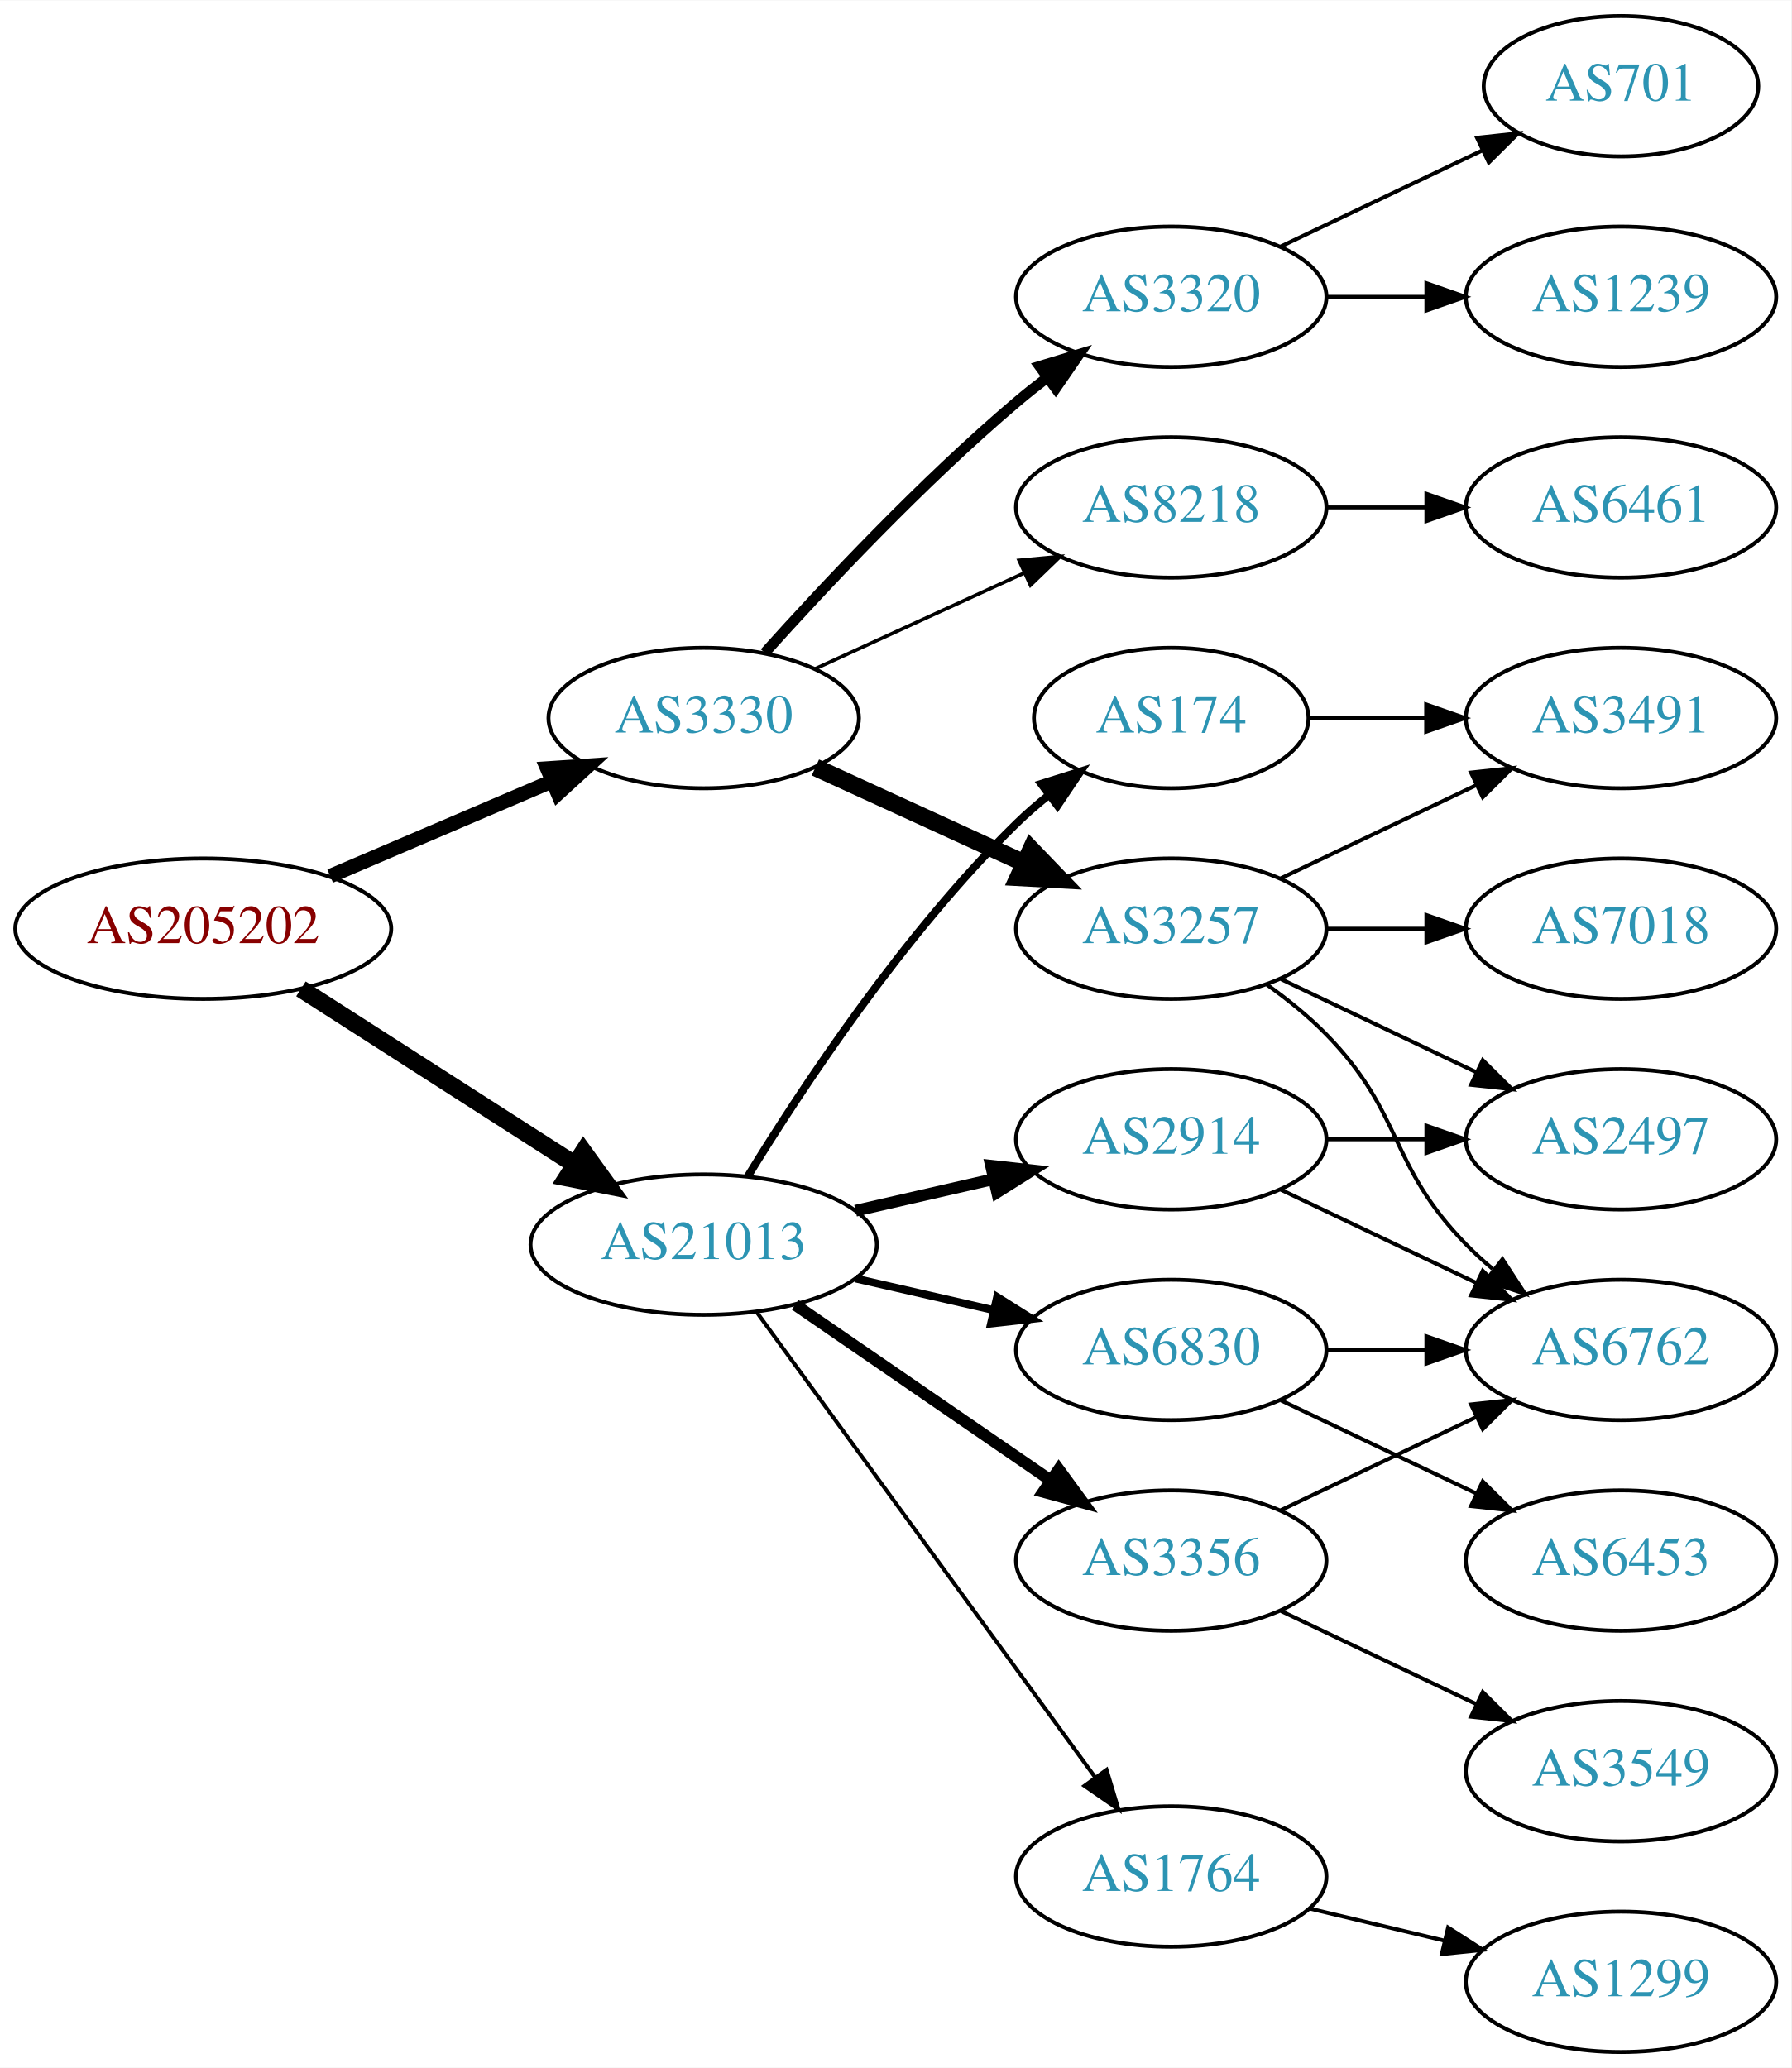
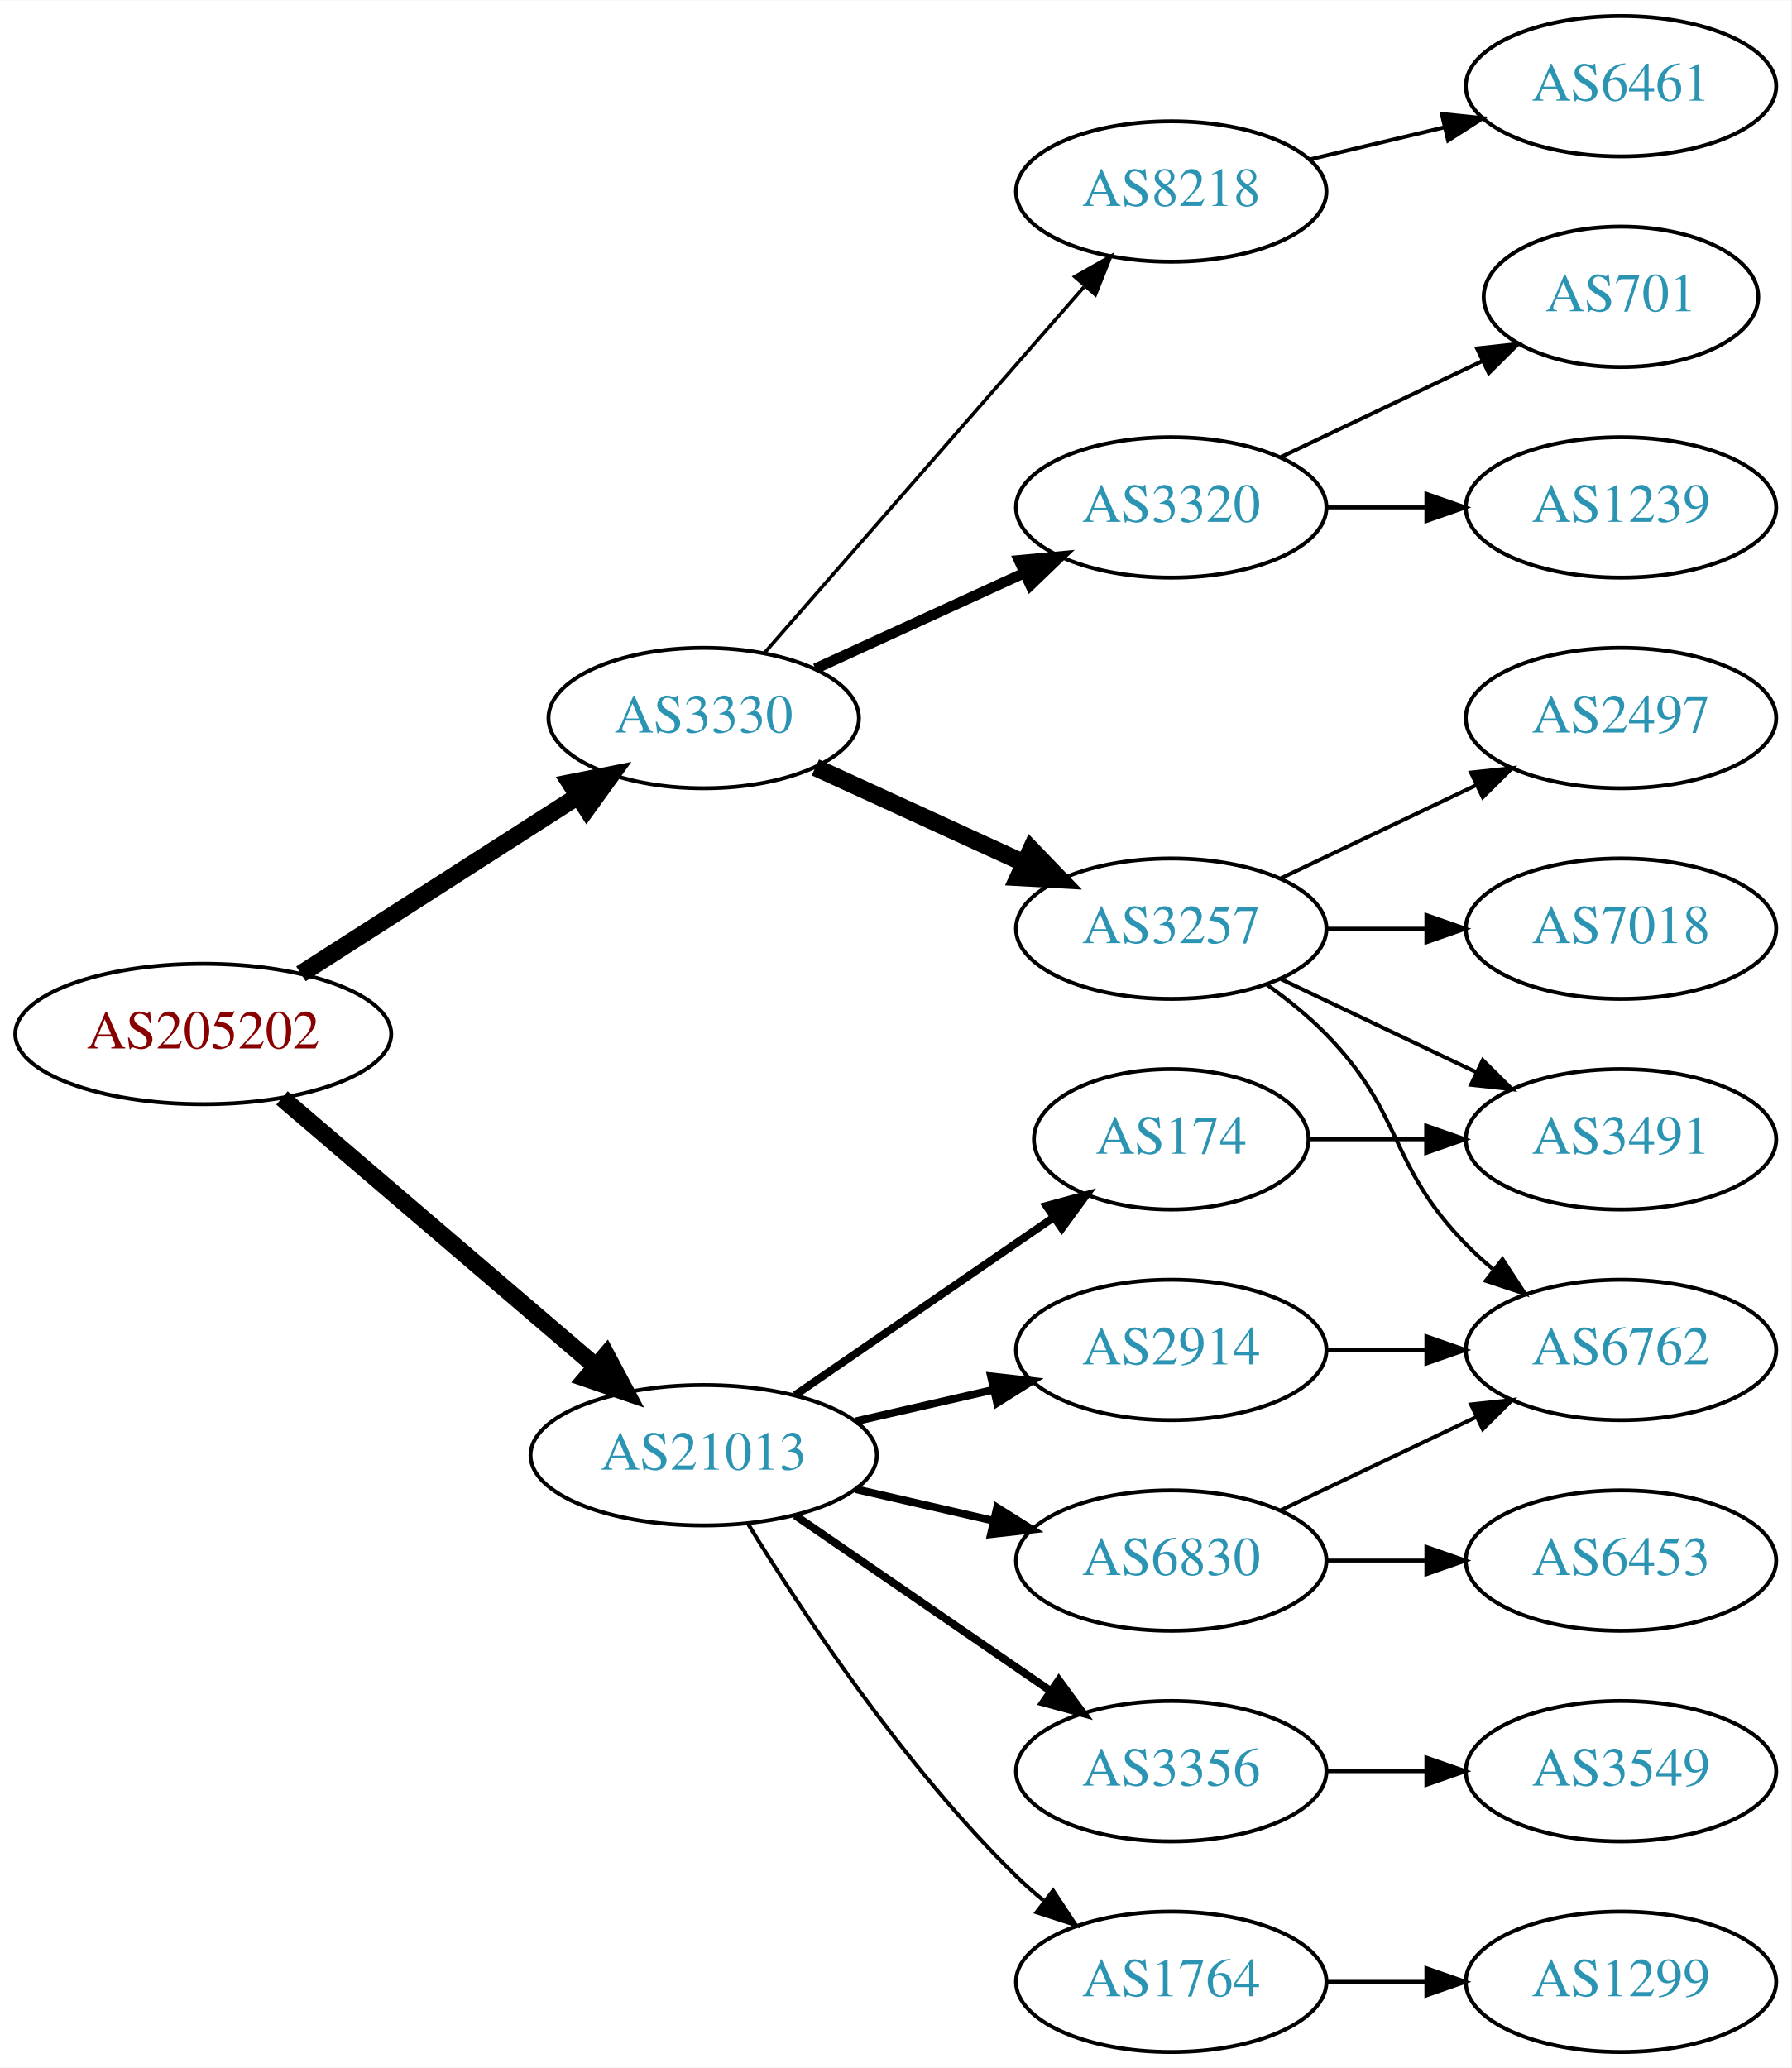
<svg xmlns="http://www.w3.org/2000/svg" xmlns:xlink="http://www.w3.org/1999/xlink" width="459pt" height="530pt" viewBox="0.00 0.00 459.17 530.00">
  <g id="graph0" class="graph" transform="scale(1 1) rotate(0) translate(4 526)">
    <polygon fill="white" stroke="none" points="-4,4 -4,-526 455.17,-526 455.17,4 -4,4" />
    <g id="node1" class="node">
      <g id="a_node1">
        <a xlink:href="/asn/205202" xlink:title="AS205202 ~ Catalysts GmbH [AT]">
-           <ellipse fill="#ffffff" stroke="black" cx="48.096" cy="-288" rx="48.192" ry="18" />
-           <text text-anchor="middle" x="48.096" y="-284.3" font-family="Times,serif" font-size="14.00" fill="#880000">AS205202</text>
+           <ellipse fill="#ffffff" stroke="black" cx="48.096" cy="-261" rx="48.192" ry="18" />
+           <text text-anchor="middle" x="48.096" y="-257.3" font-family="Times,serif" font-size="14.00" fill="#880000">AS205202</text>
        </a>
      </g>
    </g>
    <g id="node2" class="node">
      <g id="a_node2">
        <a xlink:href="/asn/3330" xlink:title="AS3330 ~ Vienna, Austria [AT]">
          <ellipse fill="#ffffff" stroke="black" cx="176.388" cy="-342" rx="39.794" ry="18" />
          <text text-anchor="middle" x="176.388" y="-338.3" font-family="Times,serif" font-size="14.00" fill="#2c94b3">AS3330</text>
        </a>
      </g>
    </g>
    <g id="edge1" class="edge">
-       <path fill="none" stroke="black" stroke-width="3.682" d="M80.639,-301.487C97.776,-308.815 119.097,-317.931 137.172,-325.66" />
-       <polygon fill="black" stroke="black" stroke-width="3.682" points="136.262,-329.077 146.832,-329.79 139.014,-322.641 136.262,-329.077" />
+       <path fill="none" stroke="black" stroke-width="4.5" d="M73.147,-276.426C93.276,-289.336 122.141,-307.849 144.071,-321.915" />
+       <polygon fill="black" stroke="black" stroke-width="4.5" points="142.156,-325.364 152.7,-327.449 146.408,-318.736 142.156,-325.364" />
    </g>
    <g id="node3" class="node">
      <g id="a_node3">
        <a xlink:href="/asn/21013" xlink:title="AS21013 ~ Wels, AT [AT]">
-           <ellipse fill="#ffffff" stroke="black" cx="176.388" cy="-207" rx="44.393" ry="18" />
-           <text text-anchor="middle" x="176.388" y="-203.3" font-family="Times,serif" font-size="14.00" fill="#2c94b3">AS21013</text>
+           <ellipse fill="#ffffff" stroke="black" cx="176.388" cy="-153" rx="44.393" ry="18" />
+           <text text-anchor="middle" x="176.388" y="-149.3" font-family="Times,serif" font-size="14.00" fill="#2c94b3">AS21013</text>
        </a>
      </g>
    </g>
    <g id="edge2" class="edge">
-       <path fill="none" stroke="black" stroke-width="4.5" d="M73.147,-272.574C93.024,-259.826 121.421,-241.613 143.246,-227.615" />
-       <polygon fill="black" stroke="black" stroke-width="4.5" points="145.561,-230.808 151.853,-222.095 141.31,-224.179 145.561,-230.808" />
+       <path fill="none" stroke="black" stroke-width="4.5" d="M68.277,-244.597C89.727,-226.254 124.614,-196.419 148.715,-175.809" />
+       <polygon fill="black" stroke="black" stroke-width="4.5" points="151.399,-178.695 156.44,-169.203 146.281,-172.71 151.399,-178.695" />
    </g>
    <g id="node4" class="node">
      <g id="a_node4">
-         <a xlink:href="/asn/8218" xlink:title="AS8218 ~ legacy Neotelecoms [FR]">
+         <a xlink:href="/asn/3320" xlink:title="AS3320 ~ DTAG [DE]">
          <ellipse fill="#ffffff" stroke="black" cx="296.23" cy="-396" rx="39.794" ry="18" />
-           <text text-anchor="middle" x="296.23" y="-392.3" font-family="Times,serif" font-size="14.00" fill="#2c94b3">AS8218</text>
+           <text text-anchor="middle" x="296.23" y="-392.3" font-family="Times,serif" font-size="14.00" fill="#2c94b3">AS3320</text>
        </a>
      </g>
    </g>
    <g id="edge3" class="edge">
-       <path fill="none" stroke="black" stroke-width="0.9" d="M205.016,-354.661C220.973,-361.973 241.244,-371.261 258.527,-379.181" />
-       <polygon fill="black" stroke="black" stroke-width="0.9" points="257.225,-382.435 267.774,-383.419 260.141,-376.071 257.225,-382.435" />
+       <path fill="none" stroke="black" stroke-width="2.7" d="M205.016,-354.661C220.973,-361.973 241.244,-371.261 258.527,-379.181" />
+       <polygon fill="black" stroke="black" stroke-width="2.7" points="257.225,-382.435 267.774,-383.419 260.141,-376.071 257.225,-382.435" />
    </g>
    <g id="node5" class="node">
      <g id="a_node5">
-         <a xlink:href="/asn/3320" xlink:title="AS3320 ~ DTAG [DE]">
-           <ellipse fill="#ffffff" stroke="black" cx="296.23" cy="-450" rx="39.794" ry="18" />
-           <text text-anchor="middle" x="296.23" y="-446.3" font-family="Times,serif" font-size="14.00" fill="#2c94b3">AS3320</text>
+         <a xlink:href="/asn/8218" xlink:title="AS8218 ~ legacy Neotelecoms [FR]">
+           <ellipse fill="#ffffff" stroke="black" cx="296.23" cy="-477" rx="39.794" ry="18" />
+           <text text-anchor="middle" x="296.23" y="-473.3" font-family="Times,serif" font-size="14.00" fill="#2c94b3">AS8218</text>
        </a>
      </g>
    </g>
    <g id="edge4" class="edge">
-       <path fill="none" stroke="black" stroke-width="2.7" d="M192.034,-358.725C207.334,-375.765 232.432,-402.523 256.584,-423 259.081,-425.117 261.741,-427.232 264.453,-429.293" />
-       <polygon fill="black" stroke="black" stroke-width="2.7" points="262.489,-432.194 272.629,-435.266 266.619,-426.541 262.489,-432.194" />
+       <path fill="none" stroke="black" stroke-width="0.9" d="M192.074,-358.825C212.651,-382.397 250.188,-425.4 273.861,-452.52" />
+       <polygon fill="black" stroke="black" stroke-width="0.9" points="271.516,-455.155 280.729,-460.387 276.789,-450.552 271.516,-455.155" />
    </g>
    <g id="node6" class="node">
      <g id="a_node6">
        <a xlink:href="/asn/3257" xlink:title="AS3257 ~ GTT [DE]">
          <ellipse fill="#ffffff" stroke="black" cx="296.23" cy="-288" rx="39.794" ry="18" />
          <text text-anchor="middle" x="296.23" y="-284.3" font-family="Times,serif" font-size="14.00" fill="#2c94b3">AS3257</text>
        </a>
      </g>
    </g>
    <g id="edge5" class="edge">
      <path fill="none" stroke="black" stroke-width="4.5" d="M205.016,-329.339C220.973,-322.027 241.244,-312.739 258.527,-304.819" />
      <polygon fill="black" stroke="black" stroke-width="4.5" points="260.324,-308.327 267.774,-300.581 257.043,-301.168 260.324,-308.327" />
    </g>
    <g id="node14" class="node">
      <g id="a_node14">
-         <a xlink:href="/asn/3356" xlink:title="AS3356 ~ Level 3 Parent, LLC [US]">
+         <a xlink:href="/asn/6830" xlink:title="AS6830 ~ LGI-UPC [AT]">
          <ellipse fill="#ffffff" stroke="black" cx="296.23" cy="-126" rx="39.794" ry="18" />
-           <text text-anchor="middle" x="296.23" y="-122.3" font-family="Times,serif" font-size="14.00" fill="#2c94b3">AS3356</text>
+           <text text-anchor="middle" x="296.23" y="-122.3" font-family="Times,serif" font-size="14.00" fill="#2c94b3">AS6830</text>
        </a>
      </g>
    </g>
    <g id="edge13" class="edge">
-       <path fill="none" stroke="black" stroke-width="3" d="M199.83,-191.574C218.412,-178.802 244.972,-160.545 265.352,-146.537" />
-       <polygon fill="black" stroke="black" stroke-width="3" points="267.408,-149.371 273.666,-140.822 263.443,-143.602 267.408,-149.371" />
+       <path fill="none" stroke="black" stroke-width="2" d="M215.322,-144.308C226.563,-141.733 238.976,-138.889 250.599,-136.226" />
+       <polygon fill="black" stroke="black" stroke-width="2" points="251.595,-139.588 260.56,-133.943 250.031,-132.765 251.595,-139.588" />
    </g>
    <g id="node15" class="node">
      <g id="a_node15">
-         <a xlink:href="/asn/174" xlink:title="AS174 ~ Cogent Communications [US]">
-           <ellipse fill="#ffffff" stroke="black" cx="296.23" cy="-342" rx="35.194" ry="18" />
-           <text text-anchor="middle" x="296.23" y="-338.3" font-family="Times,serif" font-size="14.00" fill="#2c94b3">AS174</text>
+         <a xlink:href="/asn/2914" xlink:title="AS2914 ~ NTT America, Inc. [US]">
+           <ellipse fill="#ffffff" stroke="black" cx="296.23" cy="-180" rx="39.794" ry="18" />
+           <text text-anchor="middle" x="296.23" y="-176.3" font-family="Times,serif" font-size="14.00" fill="#2c94b3">AS2914</text>
        </a>
      </g>
    </g>
    <g id="edge14" class="edge">
-       <path fill="none" stroke="black" stroke-width="2" d="M187.653,-224.44C201.462,-246.991 227.651,-286.722 256.584,-315 259.119,-317.478 261.903,-319.89 264.778,-322.188" />
-       <polygon fill="black" stroke="black" stroke-width="2" points="262.887,-325.144 272.994,-328.321 267.074,-319.535 262.887,-325.144" />
+       <path fill="none" stroke="black" stroke-width="2" d="M215.322,-161.692C226.563,-164.267 238.976,-167.111 250.599,-169.774" />
+       <polygon fill="black" stroke="black" stroke-width="2" points="250.031,-173.235 260.56,-172.057 251.595,-166.412 250.031,-173.235" />
    </g>
    <g id="node16" class="node">
      <g id="a_node16">
-         <a xlink:href="/asn/2914" xlink:title="AS2914 ~ NTT America, Inc. [US]">
-           <ellipse fill="#ffffff" stroke="black" cx="296.23" cy="-234" rx="39.794" ry="18" />
-           <text text-anchor="middle" x="296.23" y="-230.3" font-family="Times,serif" font-size="14.00" fill="#2c94b3">AS2914</text>
+         <a xlink:href="/asn/3356" xlink:title="AS3356 ~ Level 3 Parent, LLC [US]">
+           <ellipse fill="#ffffff" stroke="black" cx="296.23" cy="-72" rx="39.794" ry="18" />
+           <text text-anchor="middle" x="296.23" y="-68.3" font-family="Times,serif" font-size="14.00" fill="#2c94b3">AS3356</text>
        </a>
      </g>
    </g>
    <g id="edge15" class="edge">
-       <path fill="none" stroke="black" stroke-width="3" d="M215.322,-215.692C226.563,-218.267 238.976,-221.111 250.599,-223.774" />
-       <polygon fill="black" stroke="black" stroke-width="3" points="250.031,-227.235 260.56,-226.057 251.595,-220.412 250.031,-227.235" />
+       <path fill="none" stroke="black" stroke-width="2" d="M199.83,-137.574C218.412,-124.802 244.972,-106.545 265.352,-92.537" />
+       <polygon fill="black" stroke="black" stroke-width="2" points="267.408,-95.371 273.666,-86.822 263.443,-89.602 267.408,-95.371" />
    </g>
    <g id="node17" class="node">
      <g id="a_node17">
-         <a xlink:href="/asn/6830" xlink:title="AS6830 ~ LGI-UPC [AT]">
-           <ellipse fill="#ffffff" stroke="black" cx="296.23" cy="-180" rx="39.794" ry="18" />
-           <text text-anchor="middle" x="296.23" y="-176.3" font-family="Times,serif" font-size="14.00" fill="#2c94b3">AS6830</text>
+         <a xlink:href="/asn/174" xlink:title="AS174 ~ Cogent Communications [US]">
+           <ellipse fill="#ffffff" stroke="black" cx="296.23" cy="-234" rx="35.194" ry="18" />
+           <text text-anchor="middle" x="296.23" y="-230.3" font-family="Times,serif" font-size="14.00" fill="#2c94b3">AS174</text>
        </a>
      </g>
    </g>
    <g id="edge16" class="edge">
-       <path fill="none" stroke="black" stroke-width="2" d="M215.322,-198.308C226.563,-195.733 238.976,-192.889 250.599,-190.226" />
-       <polygon fill="black" stroke="black" stroke-width="2" points="251.595,-193.588 260.56,-187.943 250.031,-186.765 251.595,-193.588" />
+       <path fill="none" stroke="black" stroke-width="2" d="M199.83,-168.426C218.645,-181.359 245.642,-199.915 266.118,-213.99" />
+       <polygon fill="black" stroke="black" stroke-width="2" points="264.228,-216.937 274.451,-219.718 268.193,-211.169 264.228,-216.937" />
    </g>
    <g id="node18" class="node">
      <g id="a_node18">
        <a xlink:href="/asn/1764" xlink:title="AS1764 ~ NEXTLAYER-AS [AT]">
-           <ellipse fill="#ffffff" stroke="black" cx="296.23" cy="-45" rx="39.794" ry="18" />
-           <text text-anchor="middle" x="296.23" y="-41.3" font-family="Times,serif" font-size="14.00" fill="#2c94b3">AS1764</text>
+           <ellipse fill="#ffffff" stroke="black" cx="296.23" cy="-18" rx="39.794" ry="18" />
+           <text text-anchor="middle" x="296.23" y="-14.3" font-family="Times,serif" font-size="14.00" fill="#2c94b3">AS1764</text>
        </a>
      </g>
    </g>
    <g id="edge17" class="edge">
-       <path fill="none" stroke="black" d="M189.999,-189.663C210.82,-161.04 252.482,-103.767 276.671,-70.514" />
-       <polygon fill="black" stroke="black" points="279.657,-72.358 282.71,-62.212 273.997,-68.24 279.657,-72.358" />
+       <path fill="none" stroke="black" d="M187.653,-135.56C201.462,-113.009 227.651,-73.278 256.584,-45 258.724,-42.908 261.041,-40.863 263.441,-38.895" />
+       <polygon fill="black" stroke="black" points="265.951,-41.382 271.782,-32.536 261.708,-35.815 265.951,-41.382" />
    </g>
    <g id="node7" class="node">
      <g id="a_node7">
-         <a xlink:href="/asn/6461" xlink:title="AS6461 ~ Zayo Bandwidth [US]">
+         <a xlink:href="/asn/701" xlink:title="AS701 ~ UUNET [US]">
+           <ellipse fill="#ffffff" stroke="black" cx="411.523" cy="-450" rx="35.194" ry="18" />
+           <text text-anchor="middle" x="411.523" y="-446.3" font-family="Times,serif" font-size="14.00" fill="#2c94b3">AS701</text>
+         </a>
+       </g>
+     </g>
+     <g id="edge6" class="edge">
+       <path fill="none" stroke="black" d="M324.367,-408.934C339.798,-416.29 359.284,-425.577 375.819,-433.459" />
+       <polygon fill="black" stroke="black" points="374.628,-436.768 385.161,-437.911 377.64,-430.449 374.628,-436.768" />
+     </g>
+     <g id="node8" class="node">
+       <g id="a_node8">
+         <a xlink:href="/asn/1239" xlink:title="AS1239 ~ Sprint [US]">
          <ellipse fill="#ffffff" stroke="black" cx="411.523" cy="-396" rx="39.794" ry="18" />
-           <text text-anchor="middle" x="411.523" y="-392.3" font-family="Times,serif" font-size="14.00" fill="#2c94b3">AS6461</text>
-         </a>
-       </g>
-     </g>
-     <g id="edge6" class="edge">
+           <text text-anchor="middle" x="411.523" y="-392.3" font-family="Times,serif" font-size="14.00" fill="#2c94b3">AS1239</text>
+         </a>
+       </g>
+     </g>
+     <g id="edge7" class="edge">
      <path fill="none" stroke="black" d="M335.902,-396C344.105,-396 352.869,-396 361.401,-396" />
      <polygon fill="black" stroke="black" points="361.641,-399.5 371.641,-396 361.641,-392.5 361.641,-399.5" />
    </g>
-     <g id="node8" class="node">
-       <g id="a_node8">
-         <a xlink:href="/asn/701" xlink:title="AS701 ~ UUNET [US]">
-           <ellipse fill="#ffffff" stroke="black" cx="411.523" cy="-504" rx="35.194" ry="18" />
-           <text text-anchor="middle" x="411.523" y="-500.3" font-family="Times,serif" font-size="14.00" fill="#2c94b3">AS701</text>
-         </a>
-       </g>
-     </g>
-     <g id="edge7" class="edge">
-       <path fill="none" stroke="black" d="M324.367,-462.934C339.798,-470.29 359.284,-479.577 375.819,-487.459" />
-       <polygon fill="black" stroke="black" points="374.628,-490.768 385.161,-491.911 377.64,-484.449 374.628,-490.768" />
-     </g>
    <g id="node9" class="node">
      <g id="a_node9">
-         <a xlink:href="/asn/1239" xlink:title="AS1239 ~ Sprint [US]">
-           <ellipse fill="#ffffff" stroke="black" cx="411.523" cy="-450" rx="39.794" ry="18" />
-           <text text-anchor="middle" x="411.523" y="-446.3" font-family="Times,serif" font-size="14.00" fill="#2c94b3">AS1239</text>
+         <a xlink:href="/asn/6461" xlink:title="AS6461 ~ Zayo Bandwidth [US]">
+           <ellipse fill="#ffffff" stroke="black" cx="411.523" cy="-504" rx="39.794" ry="18" />
+           <text text-anchor="middle" x="411.523" y="-500.3" font-family="Times,serif" font-size="14.00" fill="#2c94b3">AS6461</text>
        </a>
      </g>
    </g>
    <g id="edge8" class="edge">
-       <path fill="none" stroke="black" d="M335.902,-450C344.105,-450 352.869,-450 361.401,-450" />
-       <polygon fill="black" stroke="black" points="361.641,-453.5 371.641,-450 361.641,-446.5 361.641,-453.5" />
+       <path fill="none" stroke="black" d="M331.837,-485.248C342.709,-487.838 354.863,-490.735 366.305,-493.462" />
+       <polygon fill="black" stroke="black" points="365.589,-496.889 376.128,-495.803 367.212,-490.08 365.589,-496.889" />
    </g>
    <g id="node10" class="node">
      <g id="a_node10">
-         <a xlink:href="/asn/3491" xlink:title="AS3491 ~ PCCW Global, Inc. [US]">
+         <a xlink:href="/asn/2497" xlink:title="AS2497 ~ Internet Initiative Japan Inc. [JP]">
          <ellipse fill="#ffffff" stroke="black" cx="411.523" cy="-342" rx="39.794" ry="18" />
-           <text text-anchor="middle" x="411.523" y="-338.3" font-family="Times,serif" font-size="14.00" fill="#2c94b3">AS3491</text>
+           <text text-anchor="middle" x="411.523" y="-338.3" font-family="Times,serif" font-size="14.00" fill="#2c94b3">AS2497</text>
        </a>
      </g>
    </g>
    <g id="edge9" class="edge">
      <path fill="none" stroke="black" d="M324.367,-300.934C339.361,-308.081 358.182,-317.052 374.405,-324.785" />
      <polygon fill="black" stroke="black" points="373.075,-328.028 383.608,-329.171 376.087,-321.709 373.075,-328.028" />
    </g>
    <g id="node11" class="node">
      <g id="a_node11">
+         <a xlink:href="/asn/7018" xlink:title="AS7018 ~ AT&amp;T Services, Inc. [US]">
+           <ellipse fill="#ffffff" stroke="black" cx="411.523" cy="-288" rx="39.794" ry="18" />
+           <text text-anchor="middle" x="411.523" y="-284.3" font-family="Times,serif" font-size="14.00" fill="#2c94b3">AS7018</text>
+         </a>
+       </g>
+     </g>
+     <g id="edge10" class="edge">
+       <path fill="none" stroke="black" d="M335.902,-288C344.105,-288 352.869,-288 361.401,-288" />
+       <polygon fill="black" stroke="black" points="361.641,-291.5 371.641,-288 361.641,-284.5 361.641,-291.5" />
+     </g>
+     <g id="node12" class="node">
+       <g id="a_node12">
+         <a xlink:href="/asn/3491" xlink:title="AS3491 ~ PCCW Global, Inc. [US]">
+           <ellipse fill="#ffffff" stroke="black" cx="411.523" cy="-234" rx="39.794" ry="18" />
+           <text text-anchor="middle" x="411.523" y="-230.3" font-family="Times,serif" font-size="14.00" fill="#2c94b3">AS3491</text>
+         </a>
+       </g>
+     </g>
+     <g id="edge11" class="edge">
+       <path fill="none" stroke="black" d="M324.367,-275.066C339.361,-267.919 358.182,-258.948 374.405,-251.215" />
+       <polygon fill="black" stroke="black" points="376.087,-254.291 383.608,-246.829 373.075,-247.972 376.087,-254.291" />
+     </g>
+     <g id="node13" class="node">
+       <g id="a_node13">
        <a xlink:href="/asn/6762" xlink:title="AS6762 ~ TELECOM ITALIA SPARKLE S.p.A. [IT]">
          <ellipse fill="#ffffff" stroke="black" cx="411.523" cy="-180" rx="39.794" ry="18" />
          <text text-anchor="middle" x="411.523" y="-176.3" font-family="Times,serif" font-size="14.00" fill="#2c94b3">AS6762</text>
        </a>
      </g>
    </g>
-     <g id="edge10" class="edge">
+     <g id="edge12" class="edge">
      <path fill="none" stroke="black" d="M320.824,-273.611C326.08,-269.852 331.412,-265.563 335.877,-261 356.049,-240.383 351.704,-227.617 371.877,-207 373.969,-204.861 376.253,-202.782 378.63,-200.79" />
      <polygon fill="black" stroke="black" points="381.148,-203.268 386.929,-194.389 376.873,-197.725 381.148,-203.268" />
-     </g>
-     <g id="node12" class="node">
-       <g id="a_node12">
-         <a xlink:href="/asn/2497" xlink:title="AS2497 ~ Internet Initiative Japan Inc. [JP]">
-           <ellipse fill="#ffffff" stroke="black" cx="411.523" cy="-234" rx="39.794" ry="18" />
-           <text text-anchor="middle" x="411.523" y="-230.3" font-family="Times,serif" font-size="14.00" fill="#2c94b3">AS2497</text>
-         </a>
-       </g>
-     </g>
-     <g id="edge11" class="edge">
-       <path fill="none" stroke="black" d="M324.367,-275.066C339.361,-267.919 358.182,-258.948 374.405,-251.215" />
-       <polygon fill="black" stroke="black" points="376.087,-254.291 383.608,-246.829 373.075,-247.972 376.087,-254.291" />
-     </g>
-     <g id="node13" class="node">
-       <g id="a_node13">
-         <a xlink:href="/asn/7018" xlink:title="AS7018 ~ AT&amp;T Services, Inc. [US]">
-           <ellipse fill="#ffffff" stroke="black" cx="411.523" cy="-288" rx="39.794" ry="18" />
-           <text text-anchor="middle" x="411.523" y="-284.3" font-family="Times,serif" font-size="14.00" fill="#2c94b3">AS7018</text>
-         </a>
-       </g>
-     </g>
-     <g id="edge12" class="edge">
-       <path fill="none" stroke="black" d="M335.902,-288C344.105,-288 352.869,-288 361.401,-288" />
-       <polygon fill="black" stroke="black" points="361.641,-291.5 371.641,-288 361.641,-284.5 361.641,-291.5" />
    </g>
    <g id="edge18" class="edge">
      <path fill="none" stroke="black" d="M324.367,-138.934C339.361,-146.081 358.182,-155.052 374.405,-162.785" />
      <polygon fill="black" stroke="black" points="373.075,-166.028 383.608,-167.171 376.087,-159.709 373.075,-166.028" />
    </g>
    <g id="node19" class="node">
      <g id="a_node19">
+         <a xlink:href="/asn/6453" xlink:title="AS6453 ~ TATA COMMUNICATIONS (AMERICA) INC [US]">
+           <ellipse fill="#ffffff" stroke="black" cx="411.523" cy="-126" rx="39.794" ry="18" />
+           <text text-anchor="middle" x="411.523" y="-122.3" font-family="Times,serif" font-size="14.00" fill="#2c94b3">AS6453</text>
+         </a>
+       </g>
+     </g>
+     <g id="edge19" class="edge">
+       <path fill="none" stroke="black" d="M335.902,-126C344.105,-126 352.869,-126 361.401,-126" />
+       <polygon fill="black" stroke="black" points="361.641,-129.5 371.641,-126 361.641,-122.5 361.641,-129.5" />
+     </g>
+     <g id="edge21" class="edge">
+       <path fill="none" stroke="black" d="M335.902,-180C344.105,-180 352.869,-180 361.401,-180" />
+       <polygon fill="black" stroke="black" points="361.641,-183.5 371.641,-180 361.641,-176.5 361.641,-183.5" />
+     </g>
+     <g id="node21" class="node">
+       <g id="a_node21">
        <a xlink:href="/asn/3549" xlink:title="AS3549 ~ Level 3 Parent, LLC [US]">
          <ellipse fill="#ffffff" stroke="black" cx="411.523" cy="-72" rx="39.794" ry="18" />
          <text text-anchor="middle" x="411.523" y="-68.3" font-family="Times,serif" font-size="14.00" fill="#2c94b3">AS3549</text>
        </a>
      </g>
    </g>
-     <g id="edge19" class="edge">
-       <path fill="none" stroke="black" d="M324.367,-113.066C339.361,-105.919 358.182,-96.948 374.405,-89.215" />
-       <polygon fill="black" stroke="black" points="376.087,-92.291 383.608,-84.829 373.075,-85.972 376.087,-92.291" />
-     </g>
-     <g id="edge25" class="edge">
-       <path fill="none" stroke="black" d="M331.529,-342C340.906,-342 351.257,-342 361.291,-342" />
-       <polygon fill="black" stroke="black" points="361.58,-345.5 371.58,-342 361.58,-338.5 361.58,-345.5" />
-     </g>
-     <g id="edge21" class="edge">
-       <path fill="none" stroke="black" d="M324.367,-221.066C339.361,-213.919 358.182,-204.948 374.405,-197.215" />
-       <polygon fill="black" stroke="black" points="376.087,-200.291 383.608,-192.829 373.075,-193.972 376.087,-200.291" />
+     <g id="edge23" class="edge">
+       <path fill="none" stroke="black" d="M335.902,-72C344.105,-72 352.869,-72 361.401,-72" />
+       <polygon fill="black" stroke="black" points="361.641,-75.5 371.641,-72 361.641,-68.5 361.641,-75.5" />
    </g>
    <g id="edge20" class="edge">
-       <path fill="none" stroke="black" d="M335.902,-234C344.105,-234 352.869,-234 361.401,-234" />
-       <polygon fill="black" stroke="black" points="361.641,-237.5 371.641,-234 361.641,-230.5 361.641,-237.5" />
-     </g>
-     <g id="edge22" class="edge">
-       <path fill="none" stroke="black" d="M335.902,-180C344.105,-180 352.869,-180 361.401,-180" />
-       <polygon fill="black" stroke="black" points="361.641,-183.5 371.641,-180 361.641,-176.5 361.641,-183.5" />
+       <path fill="none" stroke="black" d="M331.529,-234C340.906,-234 351.257,-234 361.291,-234" />
+       <polygon fill="black" stroke="black" points="361.58,-237.5 371.58,-234 361.58,-230.5 361.58,-237.5" />
    </g>
    <g id="node20" class="node">
      <g id="a_node20">
-         <a xlink:href="/asn/6453" xlink:title="AS6453 ~ TATA COMMUNICATIONS (AMERICA) INC [US]">
-           <ellipse fill="#ffffff" stroke="black" cx="411.523" cy="-126" rx="39.794" ry="18" />
-           <text text-anchor="middle" x="411.523" y="-122.3" font-family="Times,serif" font-size="14.00" fill="#2c94b3">AS6453</text>
-         </a>
-       </g>
-     </g>
-     <g id="edge23" class="edge">
-       <path fill="none" stroke="black" d="M324.367,-167.066C339.361,-159.919 358.182,-150.948 374.405,-143.215" />
-       <polygon fill="black" stroke="black" points="376.087,-146.291 383.608,-138.829 373.075,-139.972 376.087,-146.291" />
-     </g>
-     <g id="node21" class="node">
-       <g id="a_node21">
        <a xlink:href="/asn/1299" xlink:title="AS1299 ~ Telia Carrier [EU]">
          <ellipse fill="#ffffff" stroke="black" cx="411.523" cy="-18" rx="39.794" ry="18" />
          <text text-anchor="middle" x="411.523" y="-14.3" font-family="Times,serif" font-size="14.00" fill="#2c94b3">AS1299</text>
        </a>
      </g>
    </g>
-     <g id="edge24" class="edge">
-       <path fill="none" stroke="black" d="M331.837,-36.752C342.709,-34.162 354.863,-31.265 366.305,-28.538" />
-       <polygon fill="black" stroke="black" points="367.212,-31.92 376.128,-26.197 365.589,-25.111 367.212,-31.92" />
+     <g id="edge22" class="edge">
+       <path fill="none" stroke="black" d="M335.902,-18C344.105,-18 352.869,-18 361.401,-18" />
+       <polygon fill="black" stroke="black" points="361.641,-21.5 371.641,-18 361.641,-14.5 361.641,-21.5" />
    </g>
  </g>
</svg>
